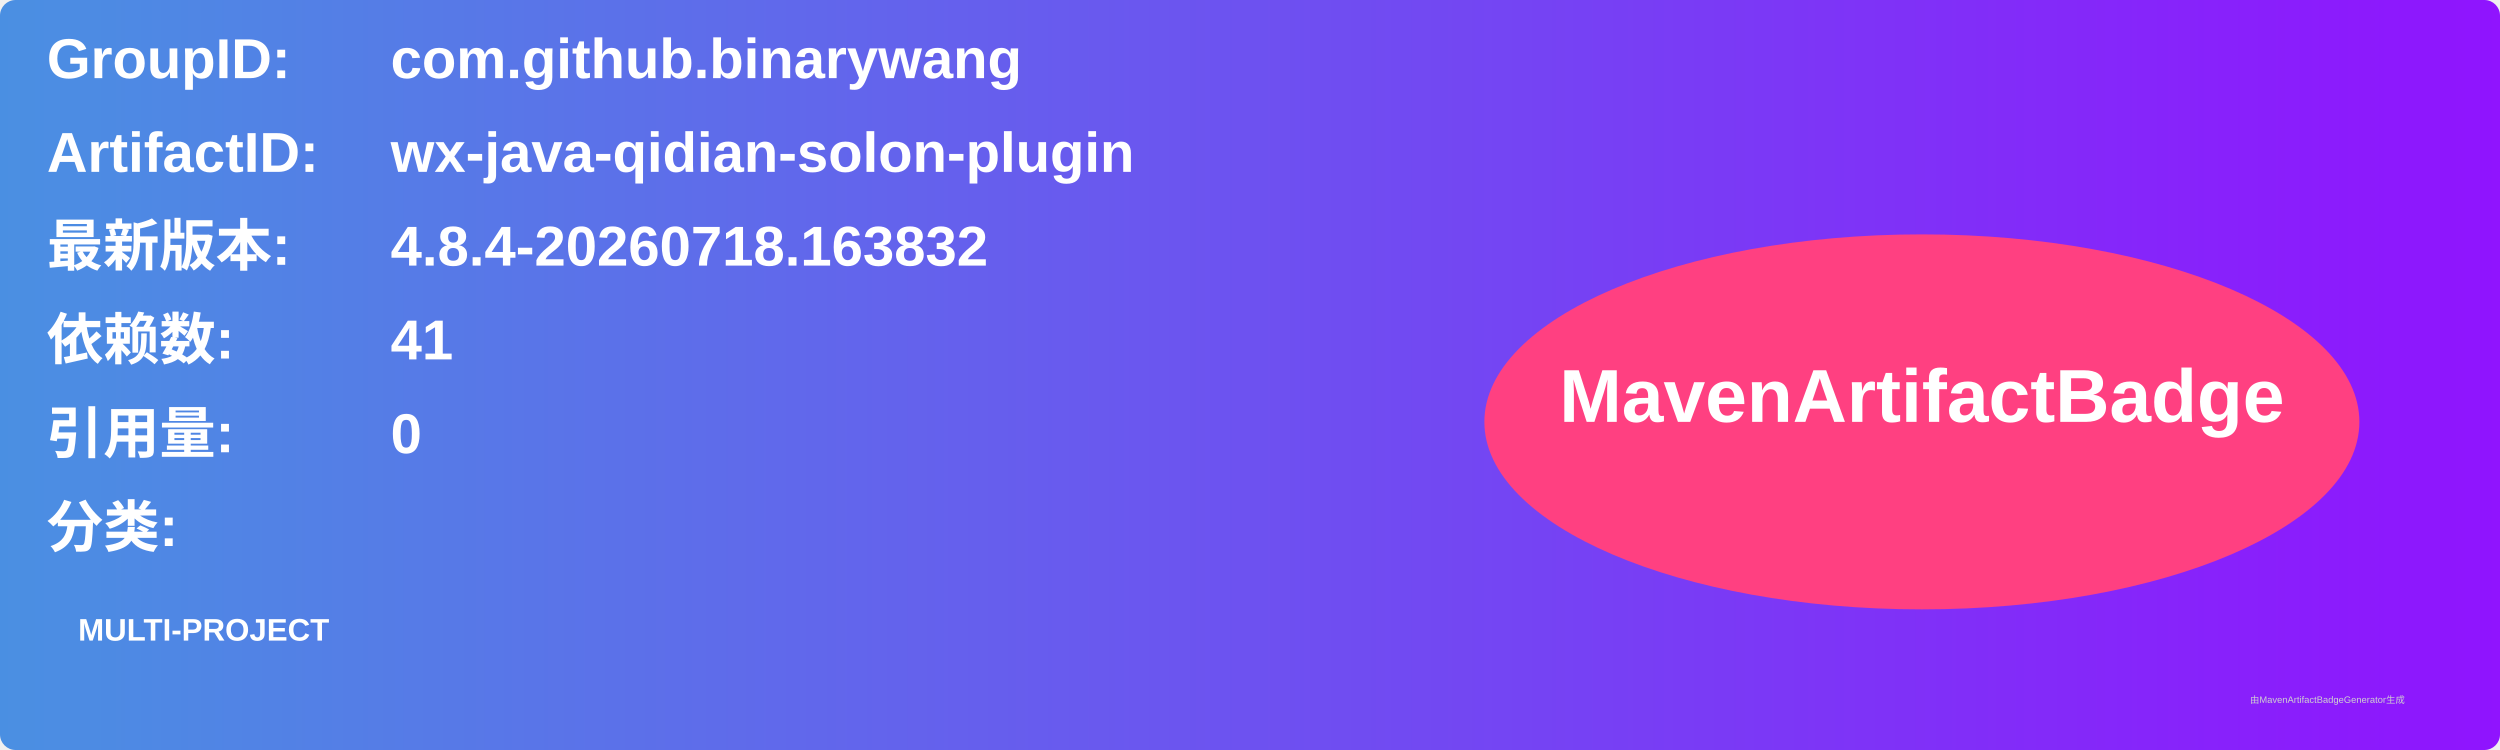
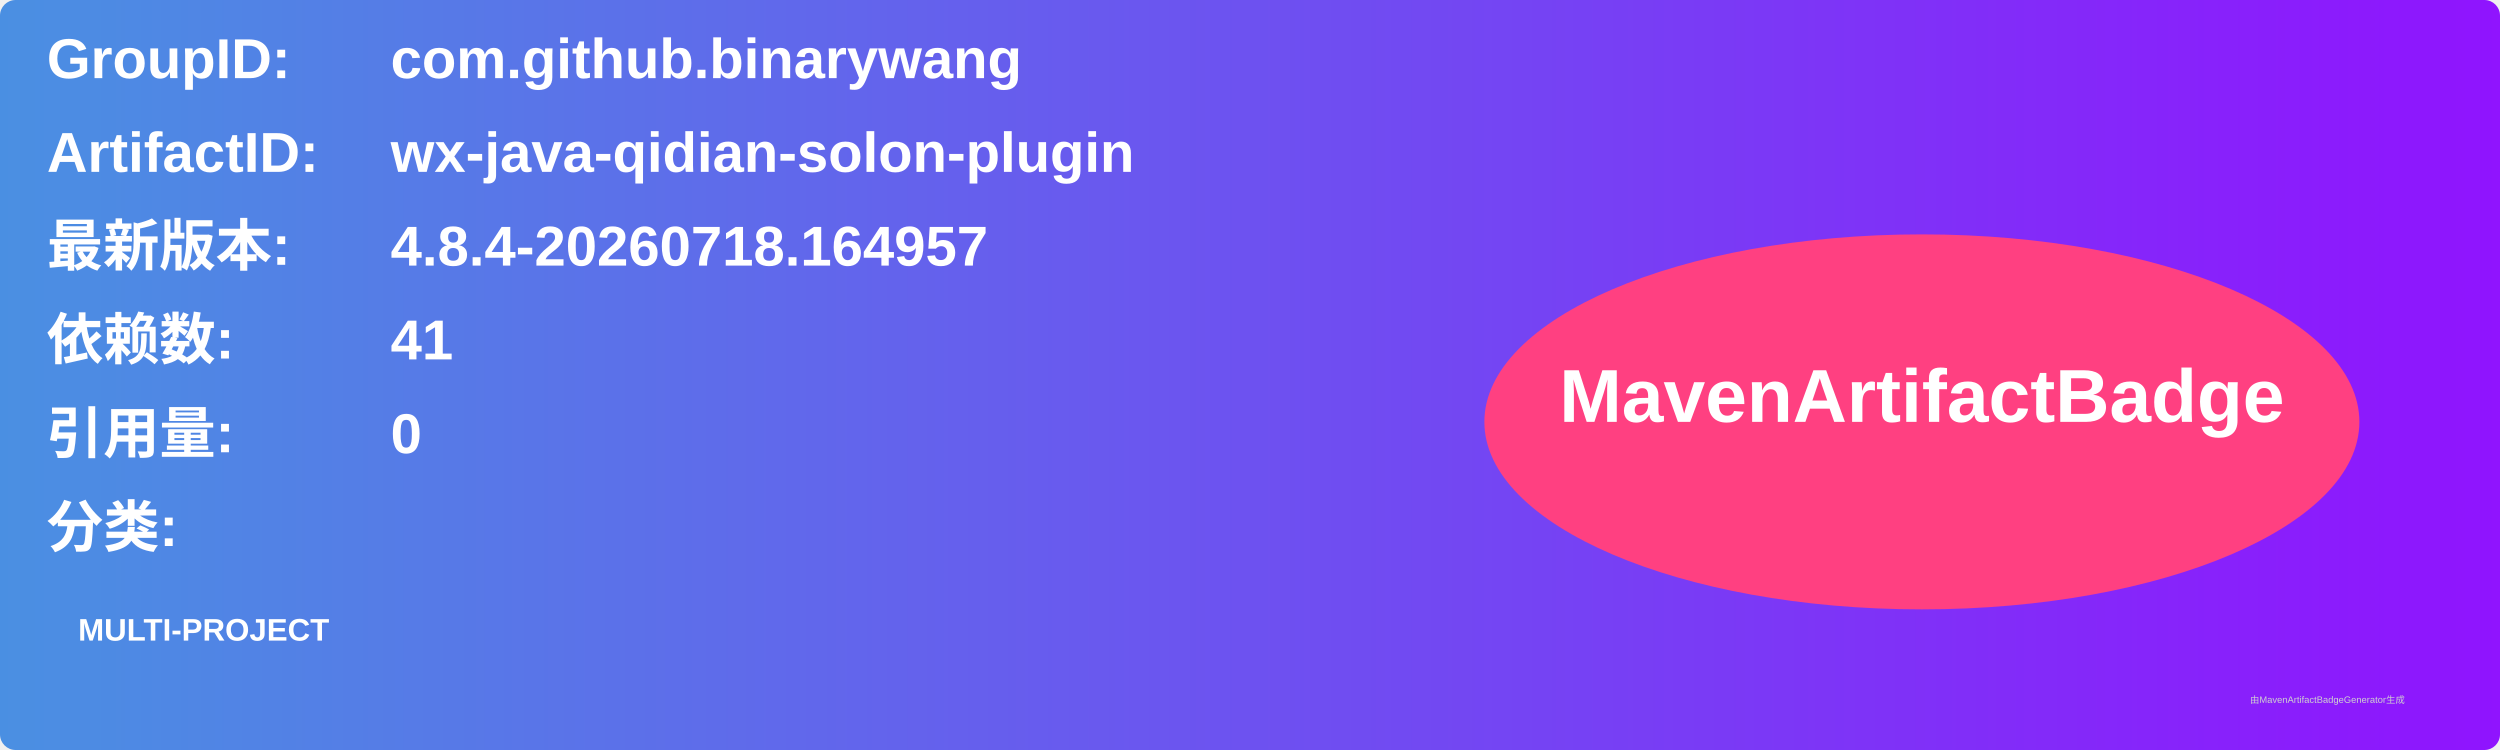
<svg xmlns="http://www.w3.org/2000/svg" width="800" height="240" viewBox="0 0 800 240">
  <linearGradient id="grad" x1="0%" y1="0%" x2="100%" y2="0%">
    <stop offset="0%" stop-color="#4a90e2" />
    <stop offset="100%" stop-color="#9013fe" />
  </linearGradient>
  <rect width="100%" height="100%" rx="5" ry="5" fill="url(#grad)" />
  <g transform="translate(15, 15)">
    <text x="0" y="10" font-family="Arial" font-size="18" fill="white" font-weight="bold" width="260">GroupID:</text>
    <text x="110" y="10" font-family="Arial" font-size="18" fill="white" font-weight="bold" width="460">com.github.binarywang</text>
    <text x="0" y="40" font-family="Arial" font-size="18" fill="white" font-weight="bold" width="260">ArtifactID:</text>
    <text x="110" y="40" font-family="Arial" font-size="18" fill="white" font-weight="bold" width="460">wx-java-qidian-solon-plugin</text>
    <text x="0" y="70" font-family="Arial" font-size="18" fill="white" font-weight="bold">最新版本:</text>
    <text x="110" y="70" font-family="Arial" font-size="18" fill="white" font-weight="bold">
-       <tspan font-weight="bold">4.8.4-20260718.163832</tspan>
+       <tspan font-weight="bold">4.8.4-20260718.164957</tspan>
    </text>
    <text x="0" y="100" font-family="Arial" font-size="18" fill="white" font-weight="bold">依赖数: </text>
    <text x="110" y="100" font-family="Arial" font-size="18" fill="white">
      <tspan font-weight="bold">41</tspan>
    </text>
    <text x="0" y="130" font-family="Arial" font-size="18" fill="white" font-weight="bold">引用量: </text>
    <text x="110" y="130" font-family="Arial" font-size="18" fill="white">
      <tspan font-weight="bold">0</tspan>
    </text>
    <text x="0" y="160" font-family="Arial" font-size="18" fill="white" font-weight="bold">分类:</text>
    <text x="10" y="190" font-family="Arial" font-size="10" fill="white">
      <tspan font-weight="bold">MULTI-PROJECT</tspan>
    </text>
    <ellipse cx="600" cy="120" rx="140" ry="60" fill="#ff4081" />
    <text x="600" y="120" text-anchor="middle" font-family="Arial" font-size="24" fill="white" font-weight="bold">MavenArtifactBadge</text>
  </g>
  <text x="720" y="225" font-family="Arial" font-size="3" fill="#d0d0d0">由MavenArtifactBadgeGenerator生成</text>
</svg>
